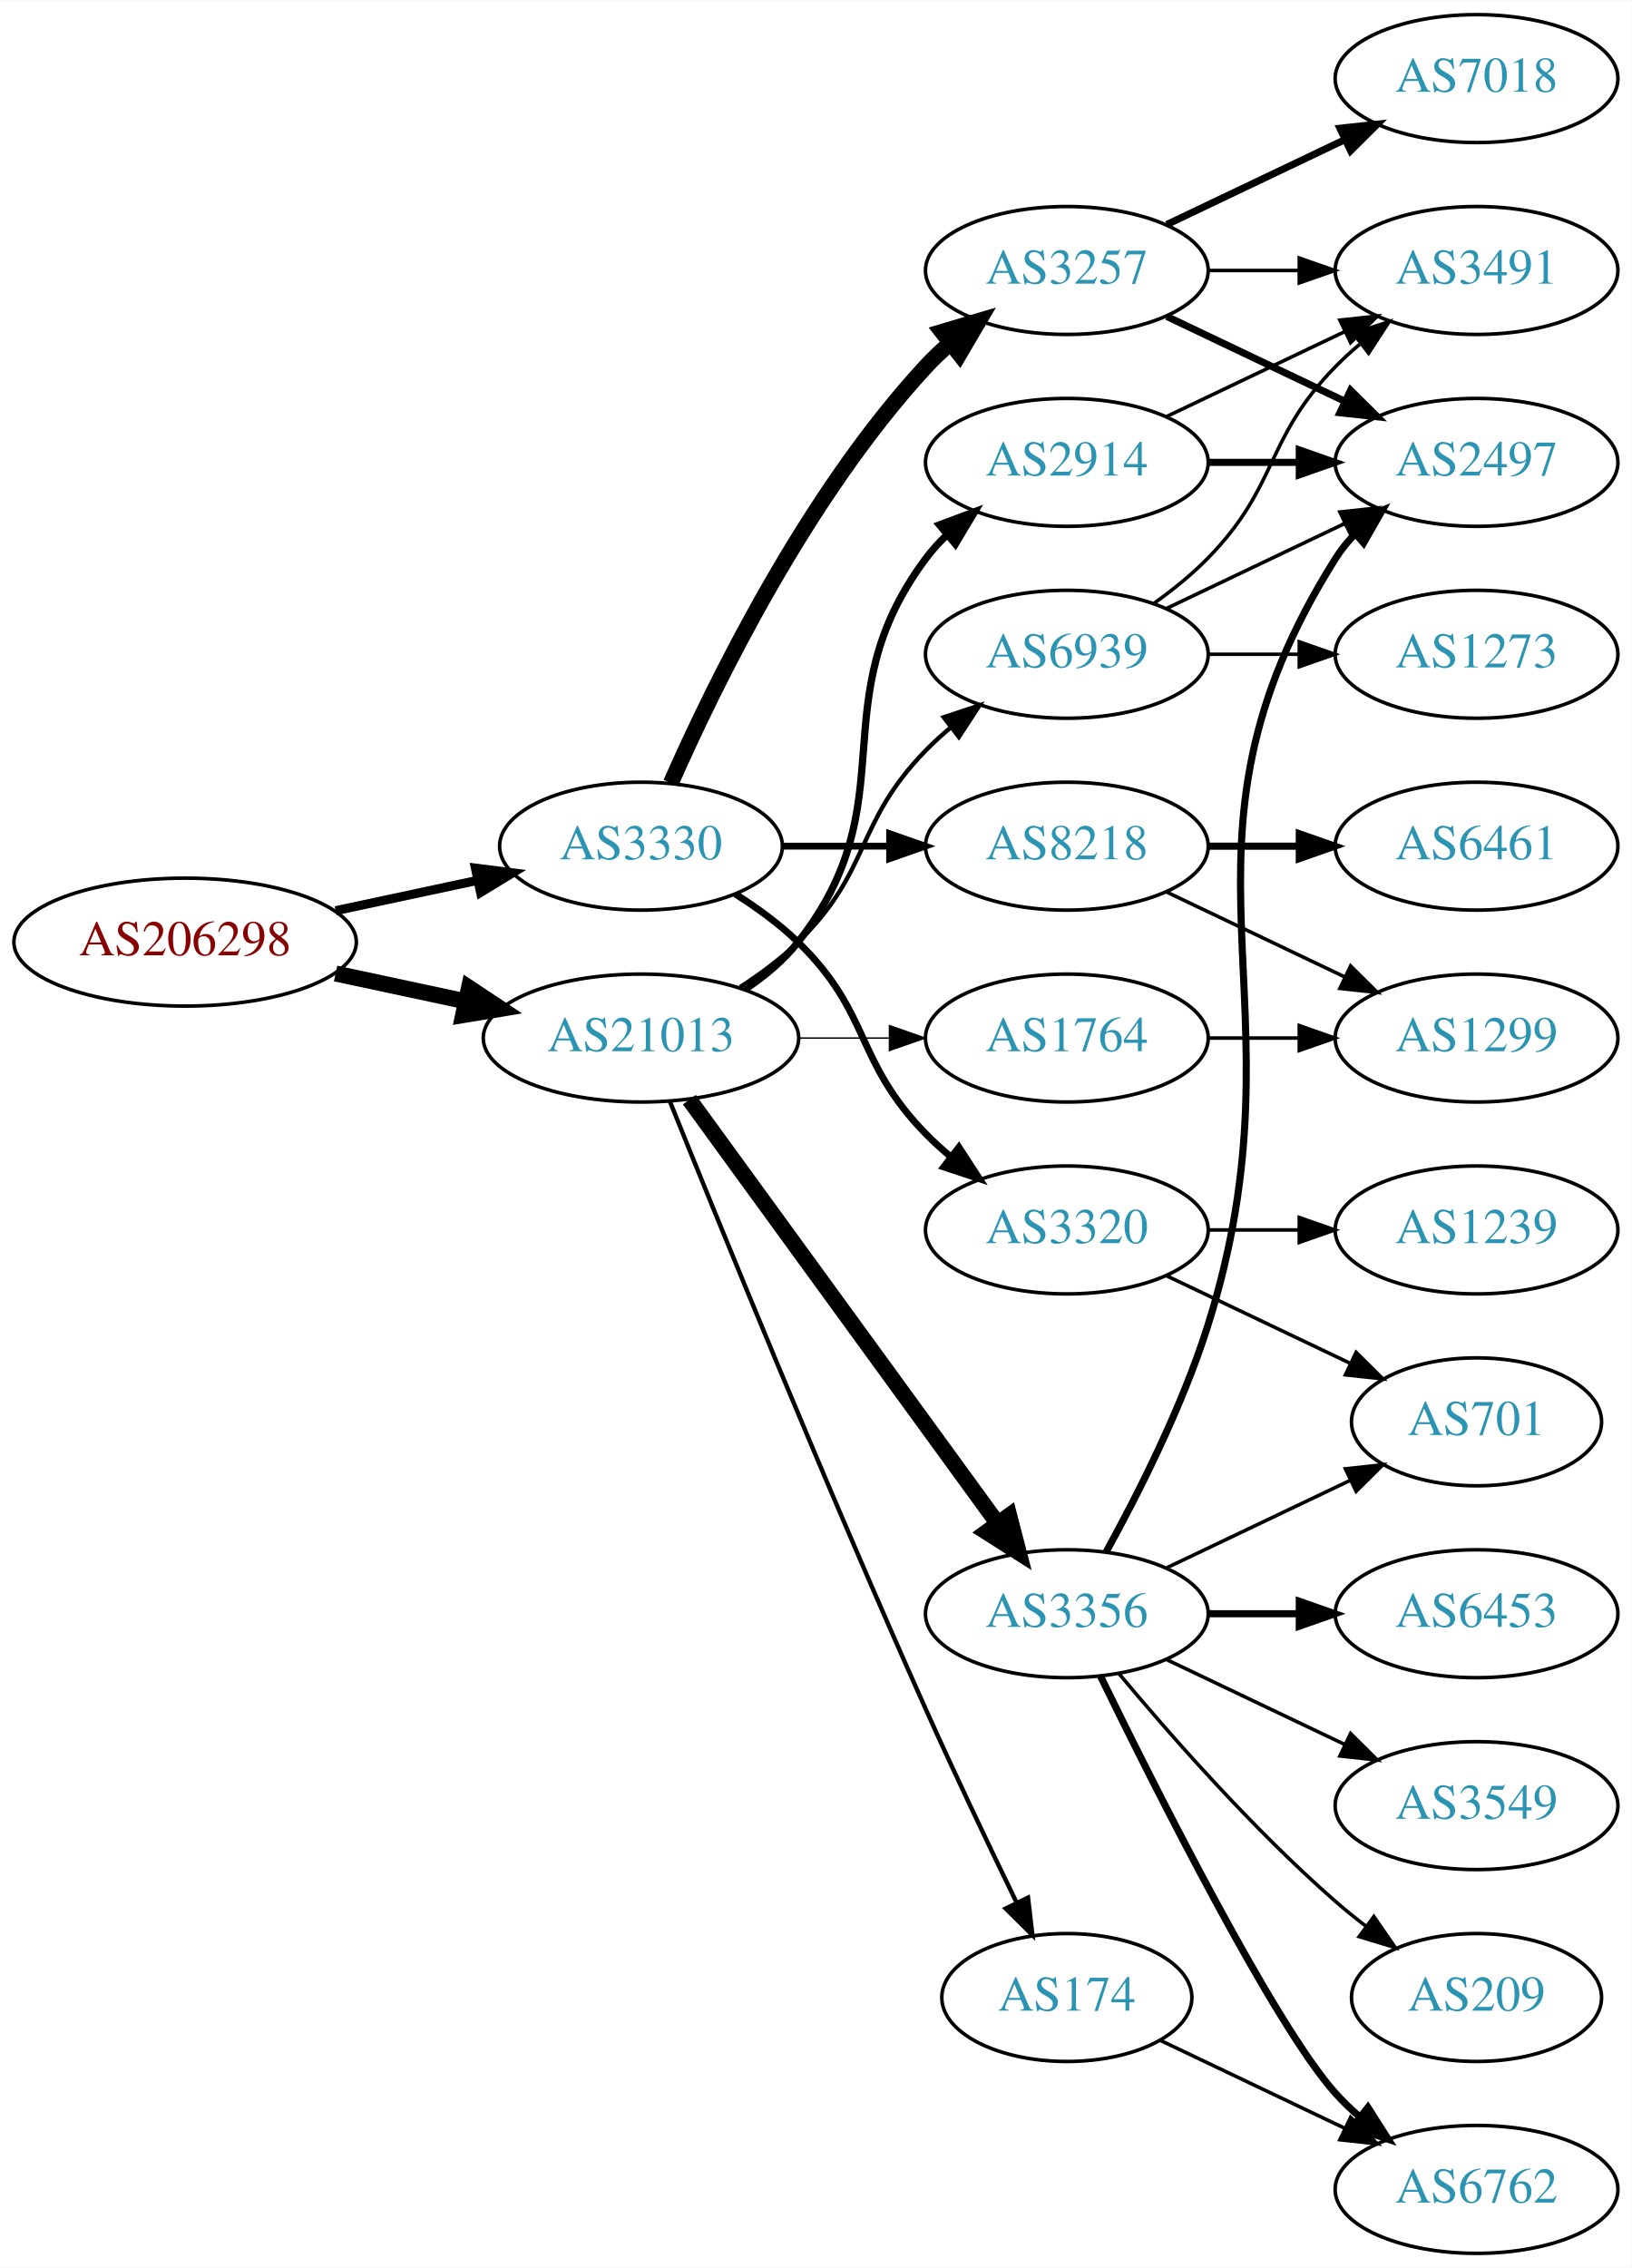
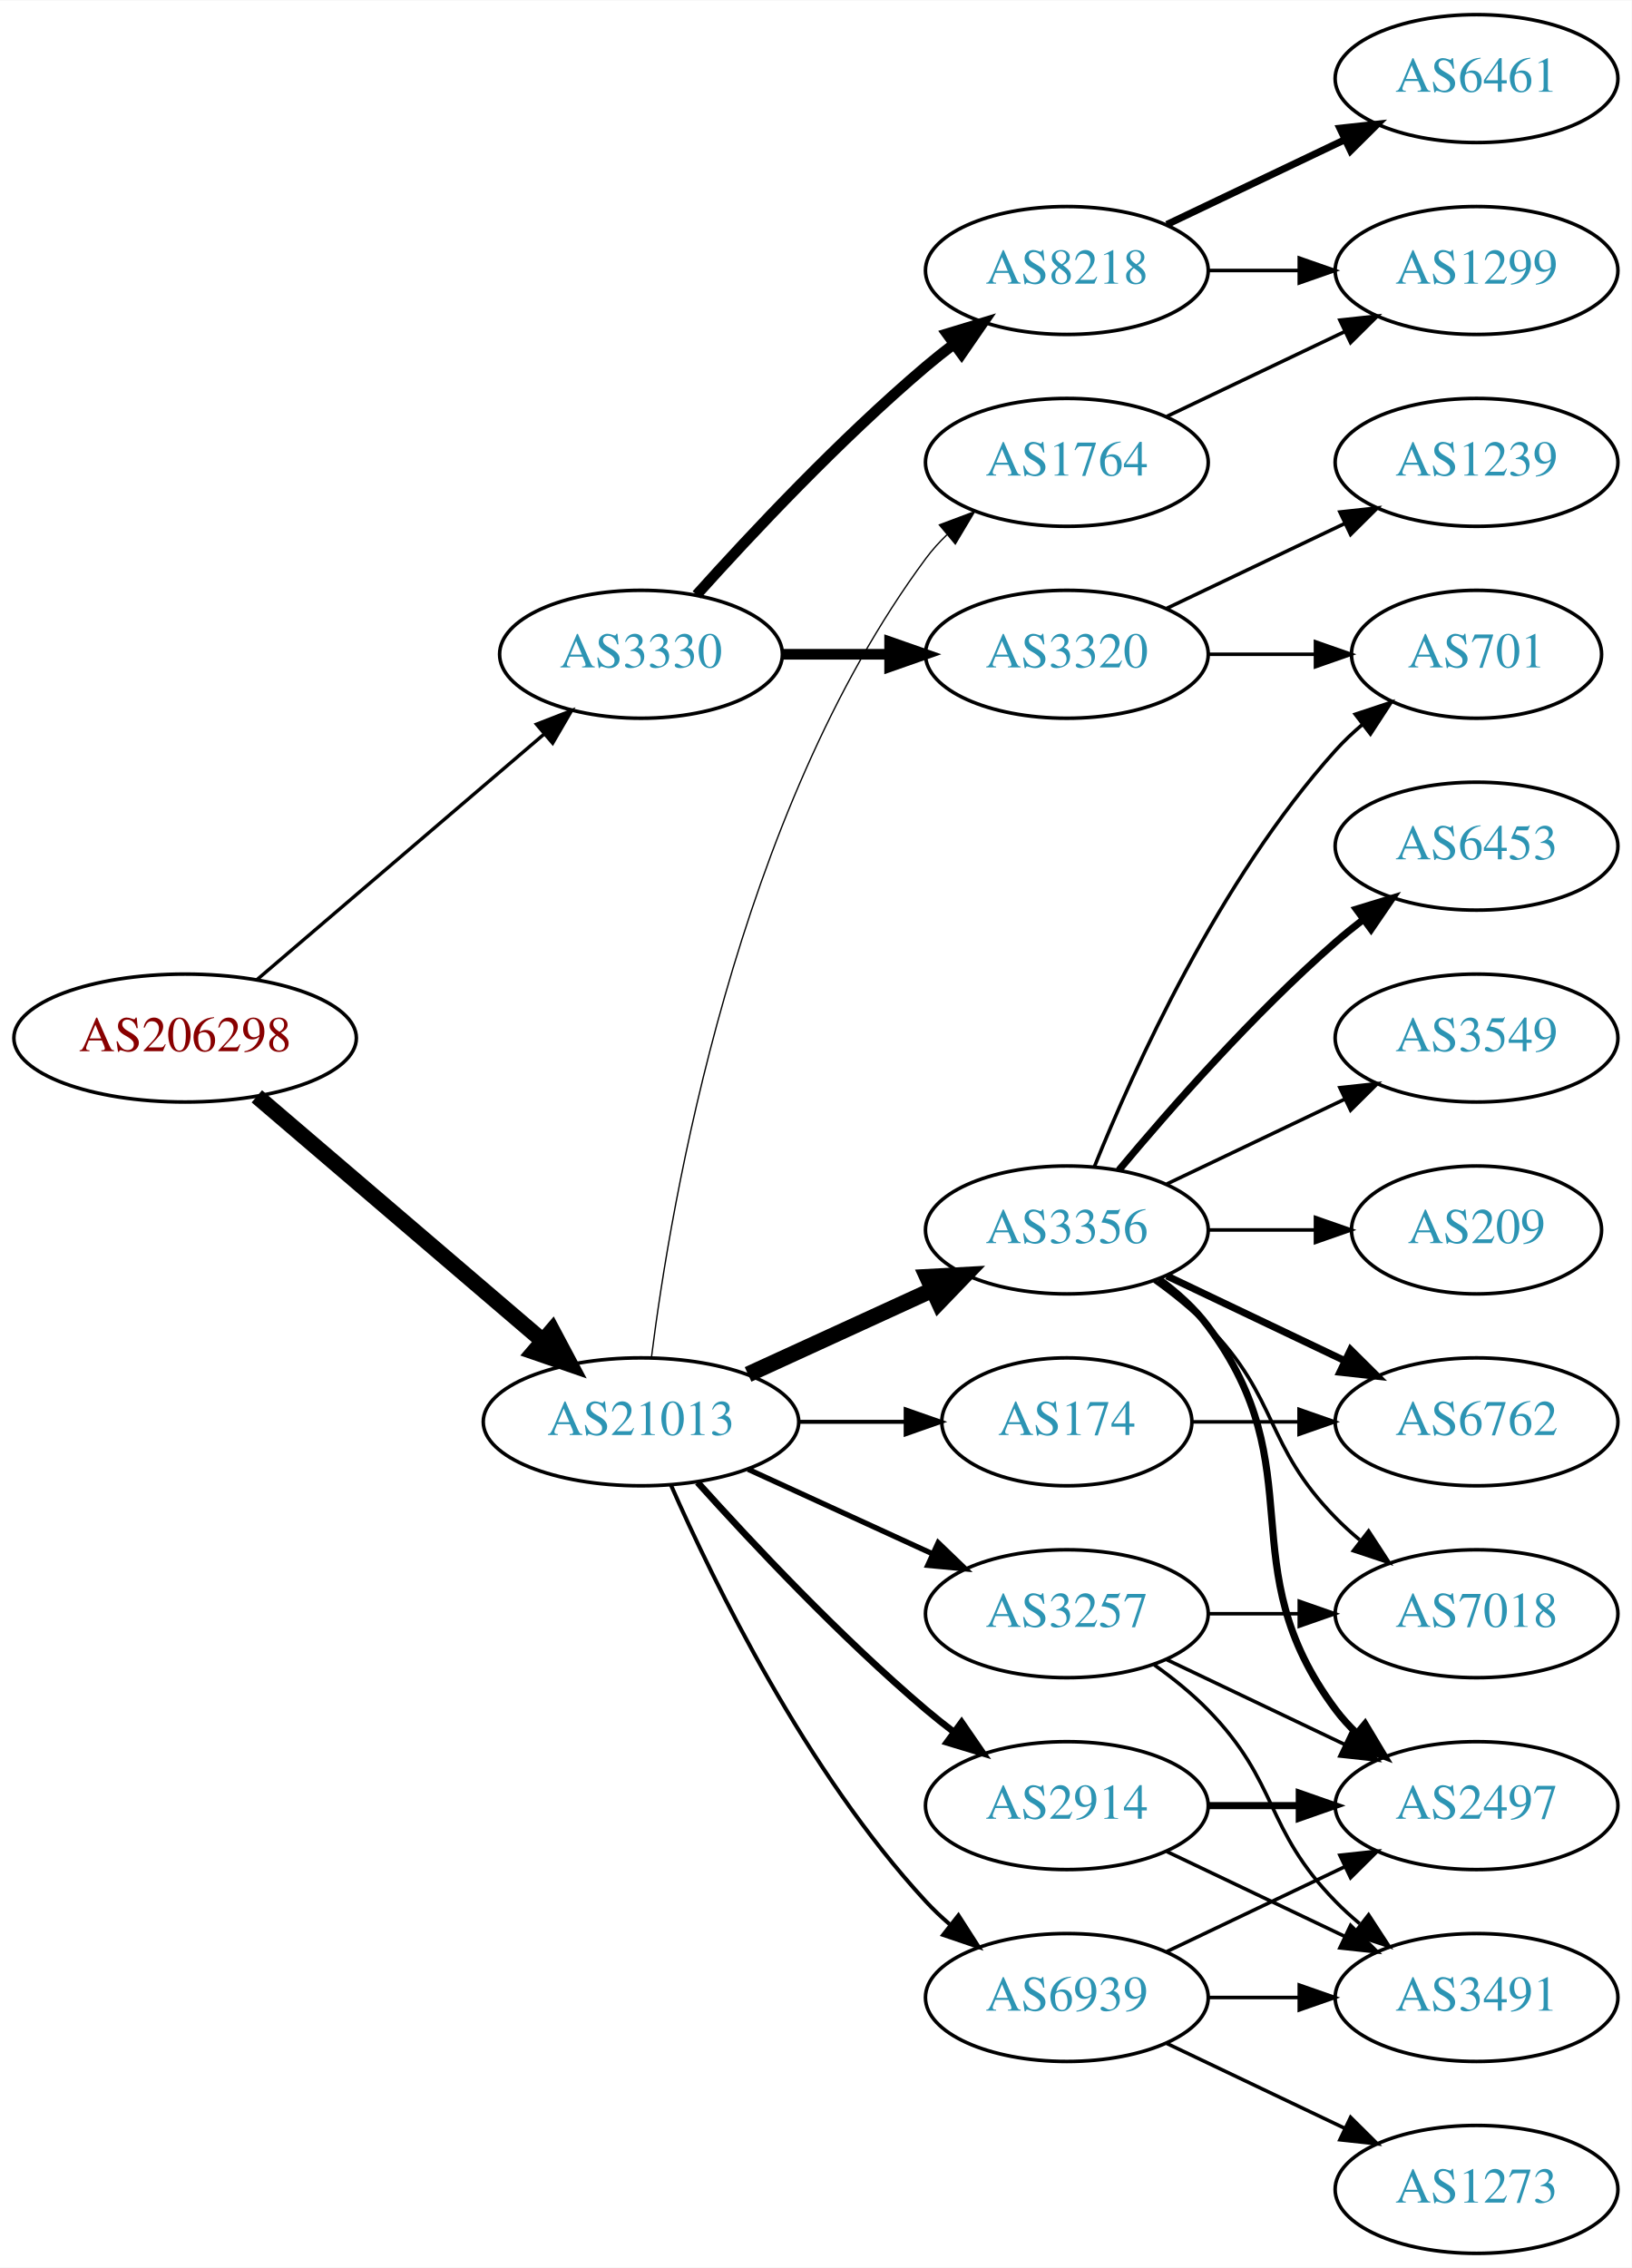
<svg xmlns="http://www.w3.org/2000/svg" xmlns:xlink="http://www.w3.org/1999/xlink" width="459pt" height="638pt" viewBox="0.00 0.00 459.17 638.00">
  <g id="graph0" class="graph" transform="scale(1 1) rotate(0) translate(4 634)">
    <polygon fill="white" stroke="none" points="-4,4 -4,-634 455.17,-634 455.17,4 -4,4" />
    <g id="node1" class="node">
      <g id="a_node1">
        <a xlink:href="/asn/206298" xlink:title="AS206298 ~ RKM-AS [AT]">
-           <ellipse fill="#ffffff" stroke="black" cx="48.096" cy="-369" rx="48.192" ry="18" />
-           <text text-anchor="middle" x="48.096" y="-365.3" font-family="Times,serif" font-size="14.00" fill="#880000">AS206298</text>
+           <ellipse fill="#ffffff" stroke="black" cx="48.096" cy="-342" rx="48.192" ry="18" />
+           <text text-anchor="middle" x="48.096" y="-338.3" font-family="Times,serif" font-size="14.00" fill="#880000">AS206298</text>
        </a>
      </g>
    </g>
    <g id="node2" class="node">
      <g id="a_node2">
        <a xlink:href="/asn/3330" xlink:title="AS3330 ~ Vienna, Austria [AT]">
-           <ellipse fill="#ffffff" stroke="black" cx="176.388" cy="-396" rx="39.794" ry="18" />
-           <text text-anchor="middle" x="176.388" y="-392.3" font-family="Times,serif" font-size="14.00" fill="#2c94b3">AS3330</text>
+           <ellipse fill="#ffffff" stroke="black" cx="176.388" cy="-450" rx="39.794" ry="18" />
+           <text text-anchor="middle" x="176.388" y="-446.3" font-family="Times,serif" font-size="14.00" fill="#2c94b3">AS3330</text>
        </a>
      </g>
    </g>
    <g id="edge1" class="edge">
-       <path fill="none" stroke="black" stroke-width="2.543" d="M90.448,-377.841C103.163,-380.559 117.222,-383.565 130.181,-386.335" />
-       <polygon fill="black" stroke="black" stroke-width="2.543" points="129.781,-389.829 140.292,-388.497 131.245,-382.984 129.781,-389.829" />
+       <path fill="none" stroke="black" stroke-width="0.964" d="M68.277,-358.403C89.851,-376.852 125.018,-406.926 149.132,-427.547" />
+       <polygon fill="black" stroke="black" stroke-width="0.964" points="146.976,-430.308 156.85,-434.148 151.525,-424.988 146.976,-430.308" />
    </g>
    <g id="node3" class="node">
      <g id="a_node3">
        <a xlink:href="/asn/21013" xlink:title="AS21013 ~ Wels, AT [AT]">
-           <ellipse fill="#ffffff" stroke="black" cx="176.388" cy="-342" rx="44.393" ry="18" />
-           <text text-anchor="middle" x="176.388" y="-338.3" font-family="Times,serif" font-size="14.00" fill="#2c94b3">AS21013</text>
+           <ellipse fill="#ffffff" stroke="black" cx="176.388" cy="-234" rx="44.393" ry="18" />
+           <text text-anchor="middle" x="176.388" y="-230.3" font-family="Times,serif" font-size="14.00" fill="#2c94b3">AS21013</text>
        </a>
      </g>
    </g>
    <g id="edge2" class="edge">
-       <path fill="none" stroke="black" stroke-width="4.5" d="M90.448,-360.159C102.138,-357.66 114.964,-354.918 127.027,-352.339" />
-       <polygon fill="black" stroke="black" stroke-width="4.5" points="127.983,-356.161 136.939,-350.22 126.336,-348.46 127.983,-356.161" />
+       <path fill="none" stroke="black" stroke-width="4.5" d="M68.277,-325.597C89.727,-307.254 124.614,-277.419 148.715,-256.809" />
+       <polygon fill="black" stroke="black" stroke-width="4.5" points="151.399,-259.695 156.44,-250.203 146.281,-253.71 151.399,-259.695" />
    </g>
    <g id="node4" class="node">
      <g id="a_node4">
-         <a xlink:href="/asn/3257" xlink:title="AS3257 ~ GTT [DE]">
+         <a xlink:href="/asn/8218" xlink:title="AS8218 ~ legacy Neotelecoms [FR]">
          <ellipse fill="#ffffff" stroke="black" cx="296.23" cy="-558" rx="39.794" ry="18" />
-           <text text-anchor="middle" x="296.23" y="-554.3" font-family="Times,serif" font-size="14.00" fill="#2c94b3">AS3257</text>
+           <text text-anchor="middle" x="296.23" y="-554.3" font-family="Times,serif" font-size="14.00" fill="#2c94b3">AS8218</text>
        </a>
      </g>
    </g>
    <g id="edge3" class="edge">
-       <path fill="none" stroke="black" stroke-width="4.5" d="M184.803,-413.761C196.872,-441.183 222.843,-494.473 256.584,-531 258.614,-533.198 260.853,-535.319 263.199,-537.34" />
-       <polygon fill="black" stroke="black" stroke-width="4.5" points="261.142,-540.73 271.443,-543.794 265.996,-534.529 261.142,-540.73" />
+       <path fill="none" stroke="black" stroke-width="3" d="M192.034,-466.725C207.334,-483.765 232.432,-510.523 256.584,-531 259.081,-533.117 261.741,-535.232 264.453,-537.293" />
+       <polygon fill="black" stroke="black" stroke-width="3" points="262.489,-540.194 272.629,-543.266 266.619,-534.541 262.489,-540.194" />
    </g>
    <g id="node5" class="node">
      <g id="a_node5">
-         <a xlink:href="/asn/8218" xlink:title="AS8218 ~ legacy Neotelecoms [FR]">
-           <ellipse fill="#ffffff" stroke="black" cx="296.23" cy="-396" rx="39.794" ry="18" />
-           <text text-anchor="middle" x="296.23" y="-392.3" font-family="Times,serif" font-size="14.00" fill="#2c94b3">AS8218</text>
+         <a xlink:href="/asn/3320" xlink:title="AS3320 ~ DTAG [DE]">
+           <ellipse fill="#ffffff" stroke="black" cx="296.23" cy="-450" rx="39.794" ry="18" />
+           <text text-anchor="middle" x="296.23" y="-446.3" font-family="Times,serif" font-size="14.00" fill="#2c94b3">AS3320</text>
        </a>
      </g>
    </g>
    <g id="edge4" class="edge">
-       <path fill="none" stroke="black" stroke-width="1.929" d="M216.3,-396C225.854,-396 236.203,-396 246.166,-396" />
-       <polygon fill="black" stroke="black" stroke-width="1.929" points="246.358,-399.5 256.358,-396 246.358,-392.5 246.358,-399.5" />
+       <path fill="none" stroke="black" stroke-width="3" d="M216.3,-450C225.854,-450 236.203,-450 246.166,-450" />
+       <polygon fill="black" stroke="black" stroke-width="3" points="246.358,-453.5 256.358,-450 246.358,-446.5 246.358,-453.5" />
+     </g>
+     <g id="node10" class="node">
+       <g id="a_node10">
+         <a xlink:href="/asn/3257" xlink:title="AS3257 ~ GTT [DE]">
+           <ellipse fill="#ffffff" stroke="black" cx="296.23" cy="-180" rx="39.794" ry="18" />
+           <text text-anchor="middle" x="296.23" y="-176.3" font-family="Times,serif" font-size="14.00" fill="#2c94b3">AS3257</text>
+         </a>
+       </g>
+     </g>
+     <g id="edge9" class="edge">
+       <path fill="none" stroke="black" stroke-width="1.5" d="M206.517,-220.652C222.128,-213.498 241.526,-204.609 258.198,-196.97" />
+       <polygon fill="black" stroke="black" stroke-width="1.5" points="260.017,-199.986 267.65,-192.638 257.101,-193.622 260.017,-199.986" />
+     </g>
+     <g id="node11" class="node">
+       <g id="a_node11">
+         <a xlink:href="/asn/3356" xlink:title="AS3356 ~ Level 3 Parent, LLC [US]">
+           <ellipse fill="#ffffff" stroke="black" cx="296.23" cy="-288" rx="39.794" ry="18" />
+           <text text-anchor="middle" x="296.23" y="-284.3" font-family="Times,serif" font-size="14.00" fill="#2c94b3">AS3356</text>
+         </a>
+       </g>
+     </g>
+     <g id="edge10" class="edge">
+       <path fill="none" stroke="black" stroke-width="4.5" d="M206.517,-247.348C222.128,-254.502 241.526,-263.391 258.198,-271.03" />
+       <polygon fill="black" stroke="black" stroke-width="4.5" points="256.919,-274.775 267.65,-275.362 260.199,-267.616 256.919,-274.775" />
+     </g>
+     <g id="node12" class="node">
+       <g id="a_node12">
+         <a xlink:href="/asn/174" xlink:title="AS174 ~ Cogent Communications [US]">
+           <ellipse fill="#ffffff" stroke="black" cx="296.23" cy="-234" rx="35.194" ry="18" />
+           <text text-anchor="middle" x="296.23" y="-230.3" font-family="Times,serif" font-size="14.00" fill="#2c94b3">AS174</text>
+         </a>
+       </g>
+     </g>
+     <g id="edge11" class="edge">
+       <path fill="none" stroke="black" stroke-width="1.125" d="M220.599,-234C230.447,-234 240.926,-234 250.823,-234" />
+       <polygon fill="black" stroke="black" stroke-width="1.125" points="250.875,-237.5 260.875,-234 250.875,-230.5 250.875,-237.5" />
+     </g>
+     <g id="node13" class="node">
+       <g id="a_node13">
+         <a xlink:href="/asn/2914" xlink:title="AS2914 ~ NTT America, Inc. [US]">
+           <ellipse fill="#ffffff" stroke="black" cx="296.23" cy="-126" rx="39.794" ry="18" />
+           <text text-anchor="middle" x="296.23" y="-122.3" font-family="Times,serif" font-size="14.00" fill="#2c94b3">AS2914</text>
+         </a>
+       </g>
+     </g>
+     <g id="edge12" class="edge">
+       <path fill="none" stroke="black" stroke-width="1.875" d="M192.32,-216.956C207.646,-199.903 232.582,-173.35 256.584,-153 259.081,-150.883 261.741,-148.768 264.453,-146.707" />
+       <polygon fill="black" stroke="black" stroke-width="1.875" points="266.619,-149.459 272.629,-140.734 262.489,-143.806 266.619,-149.459" />
+     </g>
+     <g id="node14" class="node">
+       <g id="a_node14">
+         <a xlink:href="/asn/1764" xlink:title="AS1764 ~ NEXTLAYER-AS [AT]">
+           <ellipse fill="#ffffff" stroke="black" cx="296.23" cy="-504" rx="39.794" ry="18" />
+           <text text-anchor="middle" x="296.23" y="-500.3" font-family="Times,serif" font-size="14.00" fill="#2c94b3">AS1764</text>
+         </a>
+       </g>
+     </g>
+     <g id="edge13" class="edge">
+       <path fill="none" stroke="black" stroke-width="0.375" d="M179.346,-252.265C184.753,-295.329 203.199,-405.002 256.584,-477 258.32,-479.342 260.322,-481.555 262.481,-483.63" />
+       <polygon fill="black" stroke="black" stroke-width="0.375" points="260.355,-486.414 270.274,-490.137 264.842,-481.041 260.355,-486.414" />
+     </g>
+     <g id="node15" class="node">
+       <g id="a_node15">
+         <a xlink:href="/asn/6939" xlink:title="AS6939 ~ Hurricane Electric LLC [US]">
+           <ellipse fill="#ffffff" stroke="black" cx="296.23" cy="-72" rx="39.794" ry="18" />
+           <text text-anchor="middle" x="296.23" y="-68.3" font-family="Times,serif" font-size="14.00" fill="#2c94b3">AS6939</text>
+         </a>
+       </g>
+     </g>
+     <g id="edge14" class="edge">
+       <path fill="none" stroke="black" stroke-width="1.125" d="M184.803,-216.239C196.872,-188.817 222.843,-135.527 256.584,-99 258.614,-96.802 260.853,-94.681 263.199,-92.66" />
+       <polygon fill="black" stroke="black" stroke-width="1.125" points="265.726,-95.126 271.443,-86.206 261.411,-89.614 265.726,-95.126" />
    </g>
    <g id="node6" class="node">
      <g id="a_node6">
-         <a xlink:href="/asn/3320" xlink:title="AS3320 ~ DTAG [DE]">
-           <ellipse fill="#ffffff" stroke="black" cx="296.23" cy="-288" rx="39.794" ry="18" />
-           <text text-anchor="middle" x="296.23" y="-284.3" font-family="Times,serif" font-size="14.00" fill="#2c94b3">AS3320</text>
+         <a xlink:href="/asn/6461" xlink:title="AS6461 ~ Zayo Bandwidth [US]">
+           <ellipse fill="#ffffff" stroke="black" cx="411.523" cy="-612" rx="39.794" ry="18" />
+           <text text-anchor="middle" x="411.523" y="-608.3" font-family="Times,serif" font-size="14.00" fill="#2c94b3">AS6461</text>
        </a>
      </g>
    </g>
    <g id="edge5" class="edge">
-       <path fill="none" stroke="black" stroke-width="1.929" d="M202.917,-382.538C209.079,-378.638 215.381,-374.052 220.584,-369 241.277,-348.906 236.411,-335.617 256.584,-315 258.676,-312.861 260.96,-310.782 263.337,-308.79" />
-       <polygon fill="black" stroke="black" stroke-width="1.929" points="265.855,-311.268 271.636,-302.389 261.58,-305.725 265.855,-311.268" />
-     </g>
-     <g id="node14" class="node">
-       <g id="a_node14">
-         <a xlink:href="/asn/3356" xlink:title="AS3356 ~ Level 3 Parent, LLC [US]">
-           <ellipse fill="#ffffff" stroke="black" cx="296.23" cy="-180" rx="39.794" ry="18" />
-           <text text-anchor="middle" x="296.23" y="-176.3" font-family="Times,serif" font-size="14.00" fill="#2c94b3">AS3356</text>
-         </a>
-       </g>
-     </g>
-     <g id="edge13" class="edge">
-       <path fill="none" stroke="black" stroke-width="4.5" d="M189.999,-324.663C210.82,-296.04 252.482,-238.767 276.671,-205.514" />
-       <polygon fill="black" stroke="black" stroke-width="4.5" points="280.011,-207.615 282.71,-197.212 273.643,-202.983 280.011,-207.615" />
-     </g>
-     <g id="node15" class="node">
-       <g id="a_node15">
-         <a xlink:href="/asn/2914" xlink:title="AS2914 ~ NTT America, Inc. [US]">
-           <ellipse fill="#ffffff" stroke="black" cx="296.23" cy="-504" rx="39.794" ry="18" />
-           <text text-anchor="middle" x="296.23" y="-500.3" font-family="Times,serif" font-size="14.00" fill="#2c94b3">AS2914</text>
-         </a>
-       </g>
-     </g>
-     <g id="edge14" class="edge">
-       <path fill="none" stroke="black" stroke-width="2.045" d="M205.704,-355.739C211.218,-359.433 216.535,-363.858 220.584,-369 251.882,-408.754 226.312,-436.458 256.584,-477 258.328,-479.336 260.336,-481.545 262.499,-483.617" />
-       <polygon fill="black" stroke="black" stroke-width="2.045" points="260.377,-486.405 270.299,-490.118 264.858,-481.027 260.377,-486.405" />
+       <path fill="none" stroke="black" stroke-width="2" d="M324.367,-570.934C339.361,-578.081 358.182,-587.052 374.405,-594.785" />
+       <polygon fill="black" stroke="black" stroke-width="2" points="373.075,-598.028 383.608,-599.171 376.087,-591.709 373.075,-598.028" />
+     </g>
+     <g id="node7" class="node">
+       <g id="a_node7">
+         <a xlink:href="/asn/1299" xlink:title="AS1299 ~ Telia Carrier [EU]">
+           <ellipse fill="#ffffff" stroke="black" cx="411.523" cy="-558" rx="39.794" ry="18" />
+           <text text-anchor="middle" x="411.523" y="-554.3" font-family="Times,serif" font-size="14.00" fill="#2c94b3">AS1299</text>
+         </a>
+       </g>
+     </g>
+     <g id="edge6" class="edge">
+       <path fill="none" stroke="black" d="M335.902,-558C344.105,-558 352.869,-558 361.401,-558" />
+       <polygon fill="black" stroke="black" points="361.641,-561.5 371.641,-558 361.641,-554.5 361.641,-561.5" />
+     </g>
+     <g id="node8" class="node">
+       <g id="a_node8">
+         <a xlink:href="/asn/701" xlink:title="AS701 ~ UUNET [US]">
+           <ellipse fill="#ffffff" stroke="black" cx="411.523" cy="-450" rx="35.194" ry="18" />
+           <text text-anchor="middle" x="411.523" y="-446.3" font-family="Times,serif" font-size="14.00" fill="#2c94b3">AS701</text>
+         </a>
+       </g>
+     </g>
+     <g id="edge7" class="edge">
+       <path fill="none" stroke="black" d="M335.902,-450C345.608,-450 356.098,-450 366.061,-450" />
+       <polygon fill="black" stroke="black" points="366.198,-453.5 376.198,-450 366.198,-446.5 366.198,-453.5" />
+     </g>
+     <g id="node9" class="node">
+       <g id="a_node9">
+         <a xlink:href="/asn/1239" xlink:title="AS1239 ~ Sprint [US]">
+           <ellipse fill="#ffffff" stroke="black" cx="411.523" cy="-504" rx="39.794" ry="18" />
+           <text text-anchor="middle" x="411.523" y="-500.3" font-family="Times,serif" font-size="14.00" fill="#2c94b3">AS1239</text>
+         </a>
+       </g>
+     </g>
+     <g id="edge8" class="edge">
+       <path fill="none" stroke="black" d="M324.367,-462.934C339.361,-470.081 358.182,-479.052 374.405,-486.785" />
+       <polygon fill="black" stroke="black" points="373.075,-490.028 383.608,-491.171 376.087,-483.709 373.075,-490.028" />
    </g>
    <g id="node16" class="node">
      <g id="a_node16">
-         <a xlink:href="/asn/1764" xlink:title="AS1764 ~ NEXTLAYER-AS [AT]">
-           <ellipse fill="#ffffff" stroke="black" cx="296.23" cy="-342" rx="39.794" ry="18" />
-           <text text-anchor="middle" x="296.23" y="-338.3" font-family="Times,serif" font-size="14.00" fill="#2c94b3">AS1764</text>
+         <a xlink:href="/asn/3491" xlink:title="AS3491 ~ PCCW Global, Inc. [US]">
+           <ellipse fill="#ffffff" stroke="black" cx="411.523" cy="-72" rx="39.794" ry="18" />
+           <text text-anchor="middle" x="411.523" y="-68.3" font-family="Times,serif" font-size="14.00" fill="#2c94b3">AS3491</text>
        </a>
      </g>
    </g>
    <g id="edge15" class="edge">
-       <path fill="none" stroke="black" stroke-width="0.409" d="M220.599,-342C228.911,-342 237.674,-342 246.156,-342" />
-       <polygon fill="black" stroke="black" stroke-width="0.409" points="246.315,-345.5 256.315,-342 246.315,-338.5 246.315,-345.5" />
+       <path fill="none" stroke="black" d="M320.824,-165.611C326.08,-161.852 331.412,-157.563 335.877,-153 356.049,-132.383 351.704,-119.617 371.877,-99 373.969,-96.861 376.253,-94.782 378.63,-92.79" />
+       <polygon fill="black" stroke="black" points="381.148,-95.268 386.929,-86.389 376.873,-89.725 381.148,-95.268" />
    </g>
    <g id="node17" class="node">
      <g id="a_node17">
-         <a xlink:href="/asn/174" xlink:title="AS174 ~ Cogent Communications [US]">
-           <ellipse fill="#ffffff" stroke="black" cx="296.23" cy="-72" rx="35.194" ry="18" />
-           <text text-anchor="middle" x="296.23" y="-68.3" font-family="Times,serif" font-size="14.00" fill="#2c94b3">AS174</text>
+         <a xlink:href="/asn/7018" xlink:title="AS7018 ~ AT&amp;T Services, Inc. [US]">
+           <ellipse fill="#ffffff" stroke="black" cx="411.523" cy="-180" rx="39.794" ry="18" />
+           <text text-anchor="middle" x="411.523" y="-176.3" font-family="Times,serif" font-size="14.00" fill="#2c94b3">AS7018</text>
        </a>
      </g>
    </g>
    <g id="edge16" class="edge">
-       <path fill="none" stroke="black" stroke-width="1.227" d="M184.528,-324.158C198.079,-290.484 228.669,-215.343 256.584,-153 264.757,-134.746 274.45,-114.434 282.084,-98.716" />
-       <polygon fill="black" stroke="black" stroke-width="1.227" points="285.3,-100.105 286.539,-89.583 279.009,-97.036 285.3,-100.105" />
+       <path fill="none" stroke="black" d="M335.902,-180C344.105,-180 352.869,-180 361.401,-180" />
+       <polygon fill="black" stroke="black" points="361.641,-183.5 371.641,-180 361.641,-176.5 361.641,-183.5" />
    </g>
    <g id="node18" class="node">
      <g id="a_node18">
-         <a xlink:href="/asn/6939" xlink:title="AS6939 ~ Hurricane Electric LLC [US]">
-           <ellipse fill="#ffffff" stroke="black" cx="296.23" cy="-450" rx="39.794" ry="18" />
-           <text text-anchor="middle" x="296.23" y="-446.3" font-family="Times,serif" font-size="14.00" fill="#2c94b3">AS6939</text>
+         <a xlink:href="/asn/2497" xlink:title="AS2497 ~ Internet Initiative Japan Inc. [JP]">
+           <ellipse fill="#ffffff" stroke="black" cx="411.523" cy="-126" rx="39.794" ry="18" />
+           <text text-anchor="middle" x="411.523" y="-122.3" font-family="Times,serif" font-size="14.00" fill="#2c94b3">AS2497</text>
        </a>
      </g>
    </g>
    <g id="edge17" class="edge">
-       <path fill="none" stroke="black" stroke-width="1.227" d="M204.271,-356.329C209.996,-360.036 215.762,-364.318 220.584,-369 241.277,-389.094 236.411,-402.383 256.584,-423 258.676,-425.139 260.96,-427.218 263.337,-429.21" />
-       <polygon fill="black" stroke="black" stroke-width="1.227" points="261.58,-432.275 271.636,-435.611 265.855,-426.732 261.58,-432.275" />
-     </g>
-     <g id="node7" class="node">
-       <g id="a_node7">
-         <a xlink:href="/asn/7018" xlink:title="AS7018 ~ ATT-INTERNET4 [US]">
-           <ellipse fill="#ffffff" stroke="black" cx="411.523" cy="-612" rx="39.794" ry="18" />
-           <text text-anchor="middle" x="411.523" y="-608.3" font-family="Times,serif" font-size="14.00" fill="#2c94b3">AS7018</text>
-         </a>
-       </g>
-     </g>
-     <g id="edge6" class="edge">
-       <path fill="none" stroke="black" stroke-width="2" d="M324.367,-570.934C339.361,-578.081 358.182,-587.052 374.405,-594.785" />
-       <polygon fill="black" stroke="black" stroke-width="2" points="373.075,-598.028 383.608,-599.171 376.087,-591.709 373.075,-598.028" />
-     </g>
-     <g id="node8" class="node">
-       <g id="a_node8">
-         <a xlink:href="/asn/2497" xlink:title="AS2497 ~ Internet Initiative Japan Inc. [JP]">
-           <ellipse fill="#ffffff" stroke="black" cx="411.523" cy="-504" rx="39.794" ry="18" />
-           <text text-anchor="middle" x="411.523" y="-500.3" font-family="Times,serif" font-size="14.00" fill="#2c94b3">AS2497</text>
-         </a>
-       </g>
-     </g>
-     <g id="edge7" class="edge">
-       <path fill="none" stroke="black" stroke-width="2" d="M324.367,-545.066C339.361,-537.919 358.182,-528.948 374.405,-521.215" />
-       <polygon fill="black" stroke="black" stroke-width="2" points="376.087,-524.291 383.608,-516.829 373.075,-517.972 376.087,-524.291" />
-     </g>
-     <g id="node9" class="node">
-       <g id="a_node9">
-         <a xlink:href="/asn/3491" xlink:title="AS3491 ~ PCCW Global, Inc. [US]">
-           <ellipse fill="#ffffff" stroke="black" cx="411.523" cy="-558" rx="39.794" ry="18" />
-           <text text-anchor="middle" x="411.523" y="-554.3" font-family="Times,serif" font-size="14.00" fill="#2c94b3">AS3491</text>
-         </a>
-       </g>
-     </g>
-     <g id="edge8" class="edge">
-       <path fill="none" stroke="black" d="M335.902,-558C344.105,-558 352.869,-558 361.401,-558" />
-       <polygon fill="black" stroke="black" points="361.641,-561.5 371.641,-558 361.641,-554.5 361.641,-561.5" />
-     </g>
-     <g id="node10" class="node">
-       <g id="a_node10">
-         <a xlink:href="/asn/6461" xlink:title="AS6461 ~ Zayo Bandwidth [US]">
-           <ellipse fill="#ffffff" stroke="black" cx="411.523" cy="-396" rx="39.794" ry="18" />
-           <text text-anchor="middle" x="411.523" y="-392.3" font-family="Times,serif" font-size="14.00" fill="#2c94b3">AS6461</text>
-         </a>
-       </g>
-     </g>
-     <g id="edge9" class="edge">
-       <path fill="none" stroke="black" stroke-width="2" d="M335.902,-396C344.105,-396 352.869,-396 361.401,-396" />
-       <polygon fill="black" stroke="black" stroke-width="2" points="361.641,-399.5 371.641,-396 361.641,-392.5 361.641,-399.5" />
-     </g>
-     <g id="node11" class="node">
-       <g id="a_node11">
-         <a xlink:href="/asn/1299" xlink:title="AS1299 ~ Telia Carrier [EU]">
-           <ellipse fill="#ffffff" stroke="black" cx="411.523" cy="-342" rx="39.794" ry="18" />
-           <text text-anchor="middle" x="411.523" y="-338.3" font-family="Times,serif" font-size="14.00" fill="#2c94b3">AS1299</text>
-         </a>
-       </g>
-     </g>
-     <g id="edge10" class="edge">
-       <path fill="none" stroke="black" d="M324.367,-383.066C339.361,-375.919 358.182,-366.948 374.405,-359.215" />
-       <polygon fill="black" stroke="black" points="376.087,-362.291 383.608,-354.829 373.075,-355.972 376.087,-362.291" />
-     </g>
-     <g id="node12" class="node">
-       <g id="a_node12">
-         <a xlink:href="/asn/701" xlink:title="AS701 ~ UUNET [US]">
-           <ellipse fill="#ffffff" stroke="black" cx="411.523" cy="-234" rx="35.194" ry="18" />
-           <text text-anchor="middle" x="411.523" y="-230.3" font-family="Times,serif" font-size="14.00" fill="#2c94b3">AS701</text>
-         </a>
-       </g>
-     </g>
-     <g id="edge11" class="edge">
-       <path fill="none" stroke="black" d="M324.367,-275.066C339.798,-267.71 359.284,-258.423 375.819,-250.541" />
-       <polygon fill="black" stroke="black" points="377.64,-253.551 385.161,-246.089 374.628,-247.232 377.64,-253.551" />
-     </g>
-     <g id="node13" class="node">
-       <g id="a_node13">
-         <a xlink:href="/asn/1239" xlink:title="AS1239 ~ Sprint [US]">
-           <ellipse fill="#ffffff" stroke="black" cx="411.523" cy="-288" rx="39.794" ry="18" />
-           <text text-anchor="middle" x="411.523" y="-284.3" font-family="Times,serif" font-size="14.00" fill="#2c94b3">AS1239</text>
-         </a>
-       </g>
-     </g>
-     <g id="edge12" class="edge">
-       <path fill="none" stroke="black" d="M335.902,-288C344.105,-288 352.869,-288 361.401,-288" />
-       <polygon fill="black" stroke="black" points="361.641,-291.5 371.641,-288 361.641,-284.5 361.641,-291.5" />
-     </g>
-     <g id="edge21" class="edge">
-       <path fill="none" stroke="black" stroke-width="2" d="M307.313,-197.43C316.146,-213.45 328.667,-238.114 335.877,-261 365.117,-353.828 319.927,-394.7 371.877,-477 373.433,-479.466 375.305,-481.768 377.374,-483.905" />
-       <polygon fill="black" stroke="black" stroke-width="2" points="375.153,-486.611 384.997,-490.528 379.743,-481.327 375.153,-486.611" />
+       <path fill="none" stroke="black" d="M324.367,-167.066C339.361,-159.919 358.182,-150.948 374.405,-143.215" />
+       <polygon fill="black" stroke="black" points="376.087,-146.291 383.608,-138.829 373.075,-139.972 376.087,-146.291" />
+     </g>
+     <g id="edge24" class="edge">
+       <path fill="none" stroke="black" d="M303.978,-305.787C315.029,-333.243 339.082,-386.578 371.877,-423 374.192,-425.572 376.797,-428.03 379.533,-430.343" />
+       <polygon fill="black" stroke="black" points="377.398,-433.117 387.456,-436.448 381.671,-427.572 377.398,-433.117" />
    </g>
    <g id="edge23" class="edge">
-       <path fill="none" stroke="black" d="M324.367,-192.934C339.798,-200.29 359.284,-209.577 375.819,-217.459" />
-       <polygon fill="black" stroke="black" points="374.628,-220.768 385.161,-221.911 377.64,-214.449 374.628,-220.768" />
+       <path fill="none" stroke="black" d="M320.824,-273.611C326.08,-269.852 331.412,-265.563 335.877,-261 356.049,-240.383 351.704,-227.617 371.877,-207 373.969,-204.861 376.253,-202.782 378.63,-200.79" />
+       <polygon fill="black" stroke="black" points="381.148,-203.268 386.929,-194.389 376.873,-197.725 381.148,-203.268" />
+     </g>
+     <g id="edge20" class="edge">
+       <path fill="none" stroke="black" stroke-width="2" d="M322.161,-274.118C327.237,-270.389 332.155,-265.984 335.877,-261 366.148,-220.458 341.605,-193.542 371.877,-153 373.621,-150.664 375.628,-148.455 377.792,-146.383" />
+       <polygon fill="black" stroke="black" stroke-width="2" points="380.151,-148.973 385.592,-139.882 375.67,-143.595 380.151,-148.973" />
    </g>
    <g id="node19" class="node">
      <g id="a_node19">
        <a xlink:href="/asn/6762" xlink:title="AS6762 ~ TELECOM ITALIA SPARKLE S.p.A. [IT]">
-           <ellipse fill="#ffffff" stroke="black" cx="411.523" cy="-18" rx="39.794" ry="18" />
-           <text text-anchor="middle" x="411.523" y="-14.3" font-family="Times,serif" font-size="14.00" fill="#2c94b3">AS6762</text>
+           <ellipse fill="#ffffff" stroke="black" cx="411.523" cy="-234" rx="39.794" ry="18" />
+           <text text-anchor="middle" x="411.523" y="-230.3" font-family="Times,serif" font-size="14.00" fill="#2c94b3">AS6762</text>
        </a>
      </g>
    </g>
    <g id="edge18" class="edge">
-       <path fill="none" stroke="black" stroke-width="2" d="M305.668,-162.489C321.286,-130.491 354.673,-64.107 371.877,-45 373.879,-42.776 376.098,-40.637 378.43,-38.603" />
-       <polygon fill="black" stroke="black" stroke-width="2" points="380.961,-41.065 386.649,-32.127 376.628,-35.567 380.961,-41.065" />
+       <path fill="none" stroke="black" stroke-width="2" d="M324.367,-275.066C339.361,-267.919 358.182,-258.948 374.405,-251.215" />
+       <polygon fill="black" stroke="black" stroke-width="2" points="376.087,-254.291 383.608,-246.829 373.075,-247.972 376.087,-254.291" />
    </g>
    <g id="node20" class="node">
      <g id="a_node20">
        <a xlink:href="/asn/6453" xlink:title="AS6453 ~ TATA COMMUNICATIONS (AMERICA) INC [US]">
-           <ellipse fill="#ffffff" stroke="black" cx="411.523" cy="-180" rx="39.794" ry="18" />
-           <text text-anchor="middle" x="411.523" y="-176.3" font-family="Times,serif" font-size="14.00" fill="#2c94b3">AS6453</text>
+           <ellipse fill="#ffffff" stroke="black" cx="411.523" cy="-396" rx="39.794" ry="18" />
+           <text text-anchor="middle" x="411.523" y="-392.3" font-family="Times,serif" font-size="14.00" fill="#2c94b3">AS6453</text>
        </a>
      </g>
    </g>
    <g id="edge19" class="edge">
-       <path fill="none" stroke="black" stroke-width="2" d="M335.902,-180C344.105,-180 352.869,-180 361.401,-180" />
-       <polygon fill="black" stroke="black" stroke-width="2" points="361.641,-183.5 371.641,-180 361.641,-176.5 361.641,-183.5" />
+       <path fill="none" stroke="black" stroke-width="2" d="M310.86,-304.817C325.143,-321.929 348.689,-348.745 371.877,-369 374.342,-371.154 376.981,-373.294 379.678,-375.372" />
+       <polygon fill="black" stroke="black" stroke-width="2" points="377.703,-378.264 387.832,-381.37 381.851,-372.625 377.703,-378.264" />
    </g>
    <g id="node21" class="node">
      <g id="a_node21">
        <a xlink:href="/asn/3549" xlink:title="AS3549 ~ Level 3 Parent, LLC [US]">
-           <ellipse fill="#ffffff" stroke="black" cx="411.523" cy="-126" rx="39.794" ry="18" />
-           <text text-anchor="middle" x="411.523" y="-122.3" font-family="Times,serif" font-size="14.00" fill="#2c94b3">AS3549</text>
-         </a>
-       </g>
-     </g>
-     <g id="edge20" class="edge">
-       <path fill="none" stroke="black" d="M324.367,-167.066C339.361,-159.919 358.182,-150.948 374.405,-143.215" />
-       <polygon fill="black" stroke="black" points="376.087,-146.291 383.608,-138.829 373.075,-139.972 376.087,-146.291" />
+           <ellipse fill="#ffffff" stroke="black" cx="411.523" cy="-342" rx="39.794" ry="18" />
+           <text text-anchor="middle" x="411.523" y="-338.3" font-family="Times,serif" font-size="14.00" fill="#2c94b3">AS3549</text>
+         </a>
+       </g>
+     </g>
+     <g id="edge21" class="edge">
+       <path fill="none" stroke="black" d="M324.367,-300.934C339.361,-308.081 358.182,-317.052 374.405,-324.785" />
+       <polygon fill="black" stroke="black" points="373.075,-328.028 383.608,-329.171 376.087,-321.709 373.075,-328.028" />
    </g>
    <g id="node22" class="node">
      <g id="a_node22">
        <a xlink:href="/asn/209" xlink:title="AS209 ~ CenturyLink Communications, LLC [US]">
-           <ellipse fill="#ffffff" stroke="black" cx="411.523" cy="-72" rx="35.194" ry="18" />
-           <text text-anchor="middle" x="411.523" y="-68.3" font-family="Times,serif" font-size="14.00" fill="#2c94b3">AS209</text>
+           <ellipse fill="#ffffff" stroke="black" cx="411.523" cy="-288" rx="35.194" ry="18" />
+           <text text-anchor="middle" x="411.523" y="-284.3" font-family="Times,serif" font-size="14.00" fill="#2c94b3">AS209</text>
        </a>
      </g>
    </g>
    <g id="edge22" class="edge">
-       <path fill="none" stroke="black" d="M310.86,-163.183C325.143,-146.071 348.689,-119.255 371.877,-99 374.546,-96.668 377.419,-94.352 380.35,-92.114" />
-       <polygon fill="black" stroke="black" points="382.627,-94.784 388.641,-86.061 378.5,-89.13 382.627,-94.784" />
+       <path fill="none" stroke="black" d="M335.902,-288C345.608,-288 356.098,-288 366.061,-288" />
+       <polygon fill="black" stroke="black" points="366.198,-291.5 376.198,-288 366.198,-284.5 366.198,-291.5" />
+     </g>
+     <g id="edge28" class="edge">
+       <path fill="none" stroke="black" d="M331.529,-234C340.906,-234 351.257,-234 361.291,-234" />
+       <polygon fill="black" stroke="black" points="361.58,-237.5 371.58,-234 361.58,-230.5 361.58,-237.5" />
+     </g>
+     <g id="edge26" class="edge">
+       <path fill="none" stroke="black" d="M324.367,-113.066C339.361,-105.919 358.182,-96.948 374.405,-89.215" />
+       <polygon fill="black" stroke="black" points="376.087,-92.291 383.608,-84.829 373.075,-85.972 376.087,-92.291" />
+     </g>
+     <g id="edge27" class="edge">
+       <path fill="none" stroke="black" stroke-width="2" d="M335.902,-126C344.105,-126 352.869,-126 361.401,-126" />
+       <polygon fill="black" stroke="black" stroke-width="2" points="361.641,-129.5 371.641,-126 361.641,-122.5 361.641,-129.5" />
    </g>
    <g id="edge25" class="edge">
-       <path fill="none" stroke="black" stroke-width="2" d="M335.902,-504C344.105,-504 352.869,-504 361.401,-504" />
-       <polygon fill="black" stroke="black" stroke-width="2" points="361.641,-507.5 371.641,-504 361.641,-500.5 361.641,-507.5" />
-     </g>
-     <g id="edge24" class="edge">
      <path fill="none" stroke="black" d="M324.367,-516.934C339.361,-524.081 358.182,-533.052 374.405,-540.785" />
      <polygon fill="black" stroke="black" points="373.075,-544.028 383.608,-545.171 376.087,-537.709 373.075,-544.028" />
    </g>
-     <g id="edge26" class="edge">
-       <path fill="none" stroke="black" d="M335.902,-342C344.105,-342 352.869,-342 361.401,-342" />
-       <polygon fill="black" stroke="black" points="361.641,-345.5 371.641,-342 361.641,-338.5 361.641,-345.5" />
+     <g id="edge29" class="edge">
+       <path fill="none" stroke="black" d="M335.902,-72C344.105,-72 352.869,-72 361.401,-72" />
+       <polygon fill="black" stroke="black" points="361.641,-75.5 371.641,-72 361.641,-68.5 361.641,-75.5" />
    </g>
    <g id="edge30" class="edge">
-       <path fill="none" stroke="black" d="M322.655,-59.881C337.958,-52.587 357.681,-43.187 374.563,-35.14" />
-       <polygon fill="black" stroke="black" points="376.082,-38.293 383.604,-30.831 373.071,-31.974 376.082,-38.293" />
-     </g>
-     <g id="edge28" class="edge">
-       <path fill="none" stroke="black" d="M324.367,-462.934C339.361,-470.081 358.182,-479.052 374.405,-486.785" />
-       <polygon fill="black" stroke="black" points="373.075,-490.028 383.608,-491.171 376.087,-483.709 373.075,-490.028" />
-     </g>
-     <g id="edge27" class="edge">
-       <path fill="none" stroke="black" d="M320.824,-464.389C326.08,-468.148 331.412,-472.437 335.877,-477 356.049,-497.617 351.704,-510.383 371.877,-531 373.969,-533.139 376.253,-535.218 378.63,-537.21" />
-       <polygon fill="black" stroke="black" points="376.873,-540.275 386.929,-543.611 381.148,-534.732 376.873,-540.275" />
+       <path fill="none" stroke="black" d="M324.367,-84.934C339.361,-92.081 358.182,-101.052 374.405,-108.785" />
+       <polygon fill="black" stroke="black" points="373.075,-112.028 383.608,-113.171 376.087,-105.709 373.075,-112.028" />
    </g>
    <g id="node23" class="node">
      <g id="a_node23">
        <a xlink:href="/asn/1273" xlink:title="AS1273 ~ Vodafone Group PLC [EU]">
-           <ellipse fill="#ffffff" stroke="black" cx="411.523" cy="-450" rx="39.794" ry="18" />
-           <text text-anchor="middle" x="411.523" y="-446.3" font-family="Times,serif" font-size="14.00" fill="#2c94b3">AS1273</text>
-         </a>
-       </g>
-     </g>
-     <g id="edge29" class="edge">
-       <path fill="none" stroke="black" d="M335.902,-450C344.105,-450 352.869,-450 361.401,-450" />
-       <polygon fill="black" stroke="black" points="361.641,-453.5 371.641,-450 361.641,-446.5 361.641,-453.5" />
+           <ellipse fill="#ffffff" stroke="black" cx="411.523" cy="-18" rx="39.794" ry="18" />
+           <text text-anchor="middle" x="411.523" y="-14.3" font-family="Times,serif" font-size="14.00" fill="#2c94b3">AS1273</text>
+         </a>
+       </g>
+     </g>
+     <g id="edge31" class="edge">
+       <path fill="none" stroke="black" d="M324.367,-59.066C339.361,-51.919 358.182,-42.948 374.405,-35.215" />
+       <polygon fill="black" stroke="black" points="376.087,-38.291 383.608,-30.829 373.075,-31.972 376.087,-38.291" />
    </g>
  </g>
</svg>
